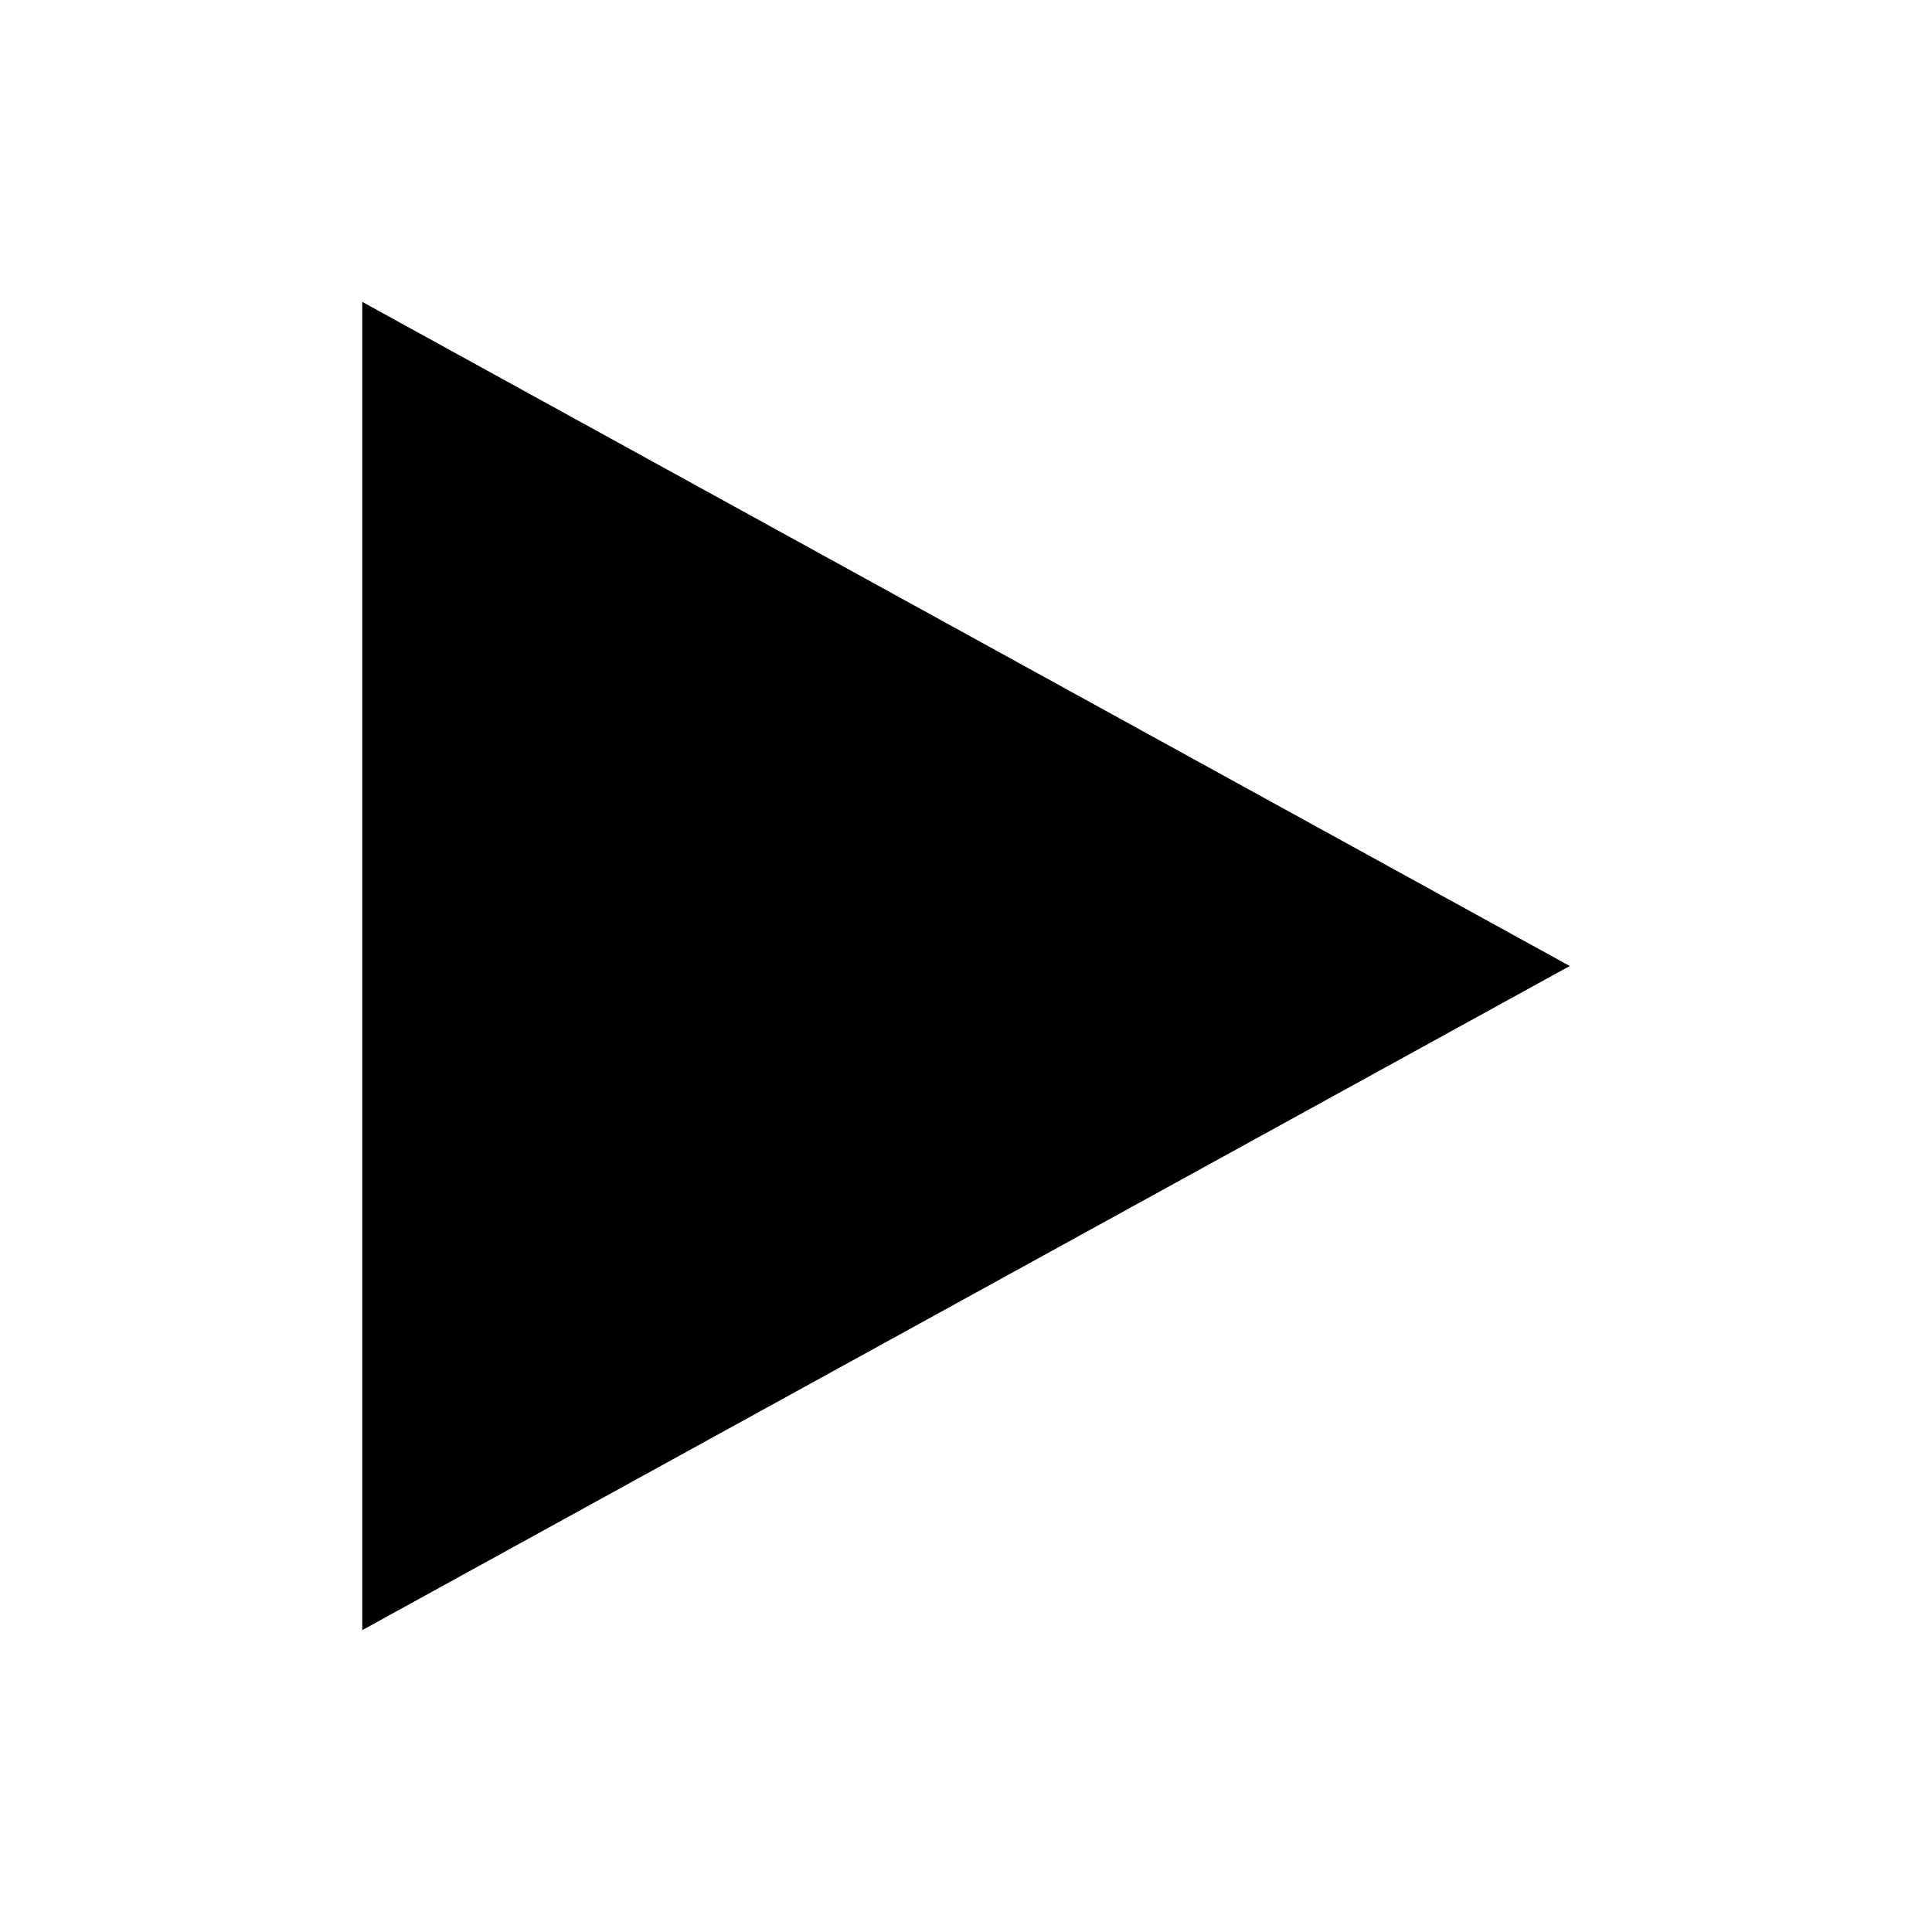
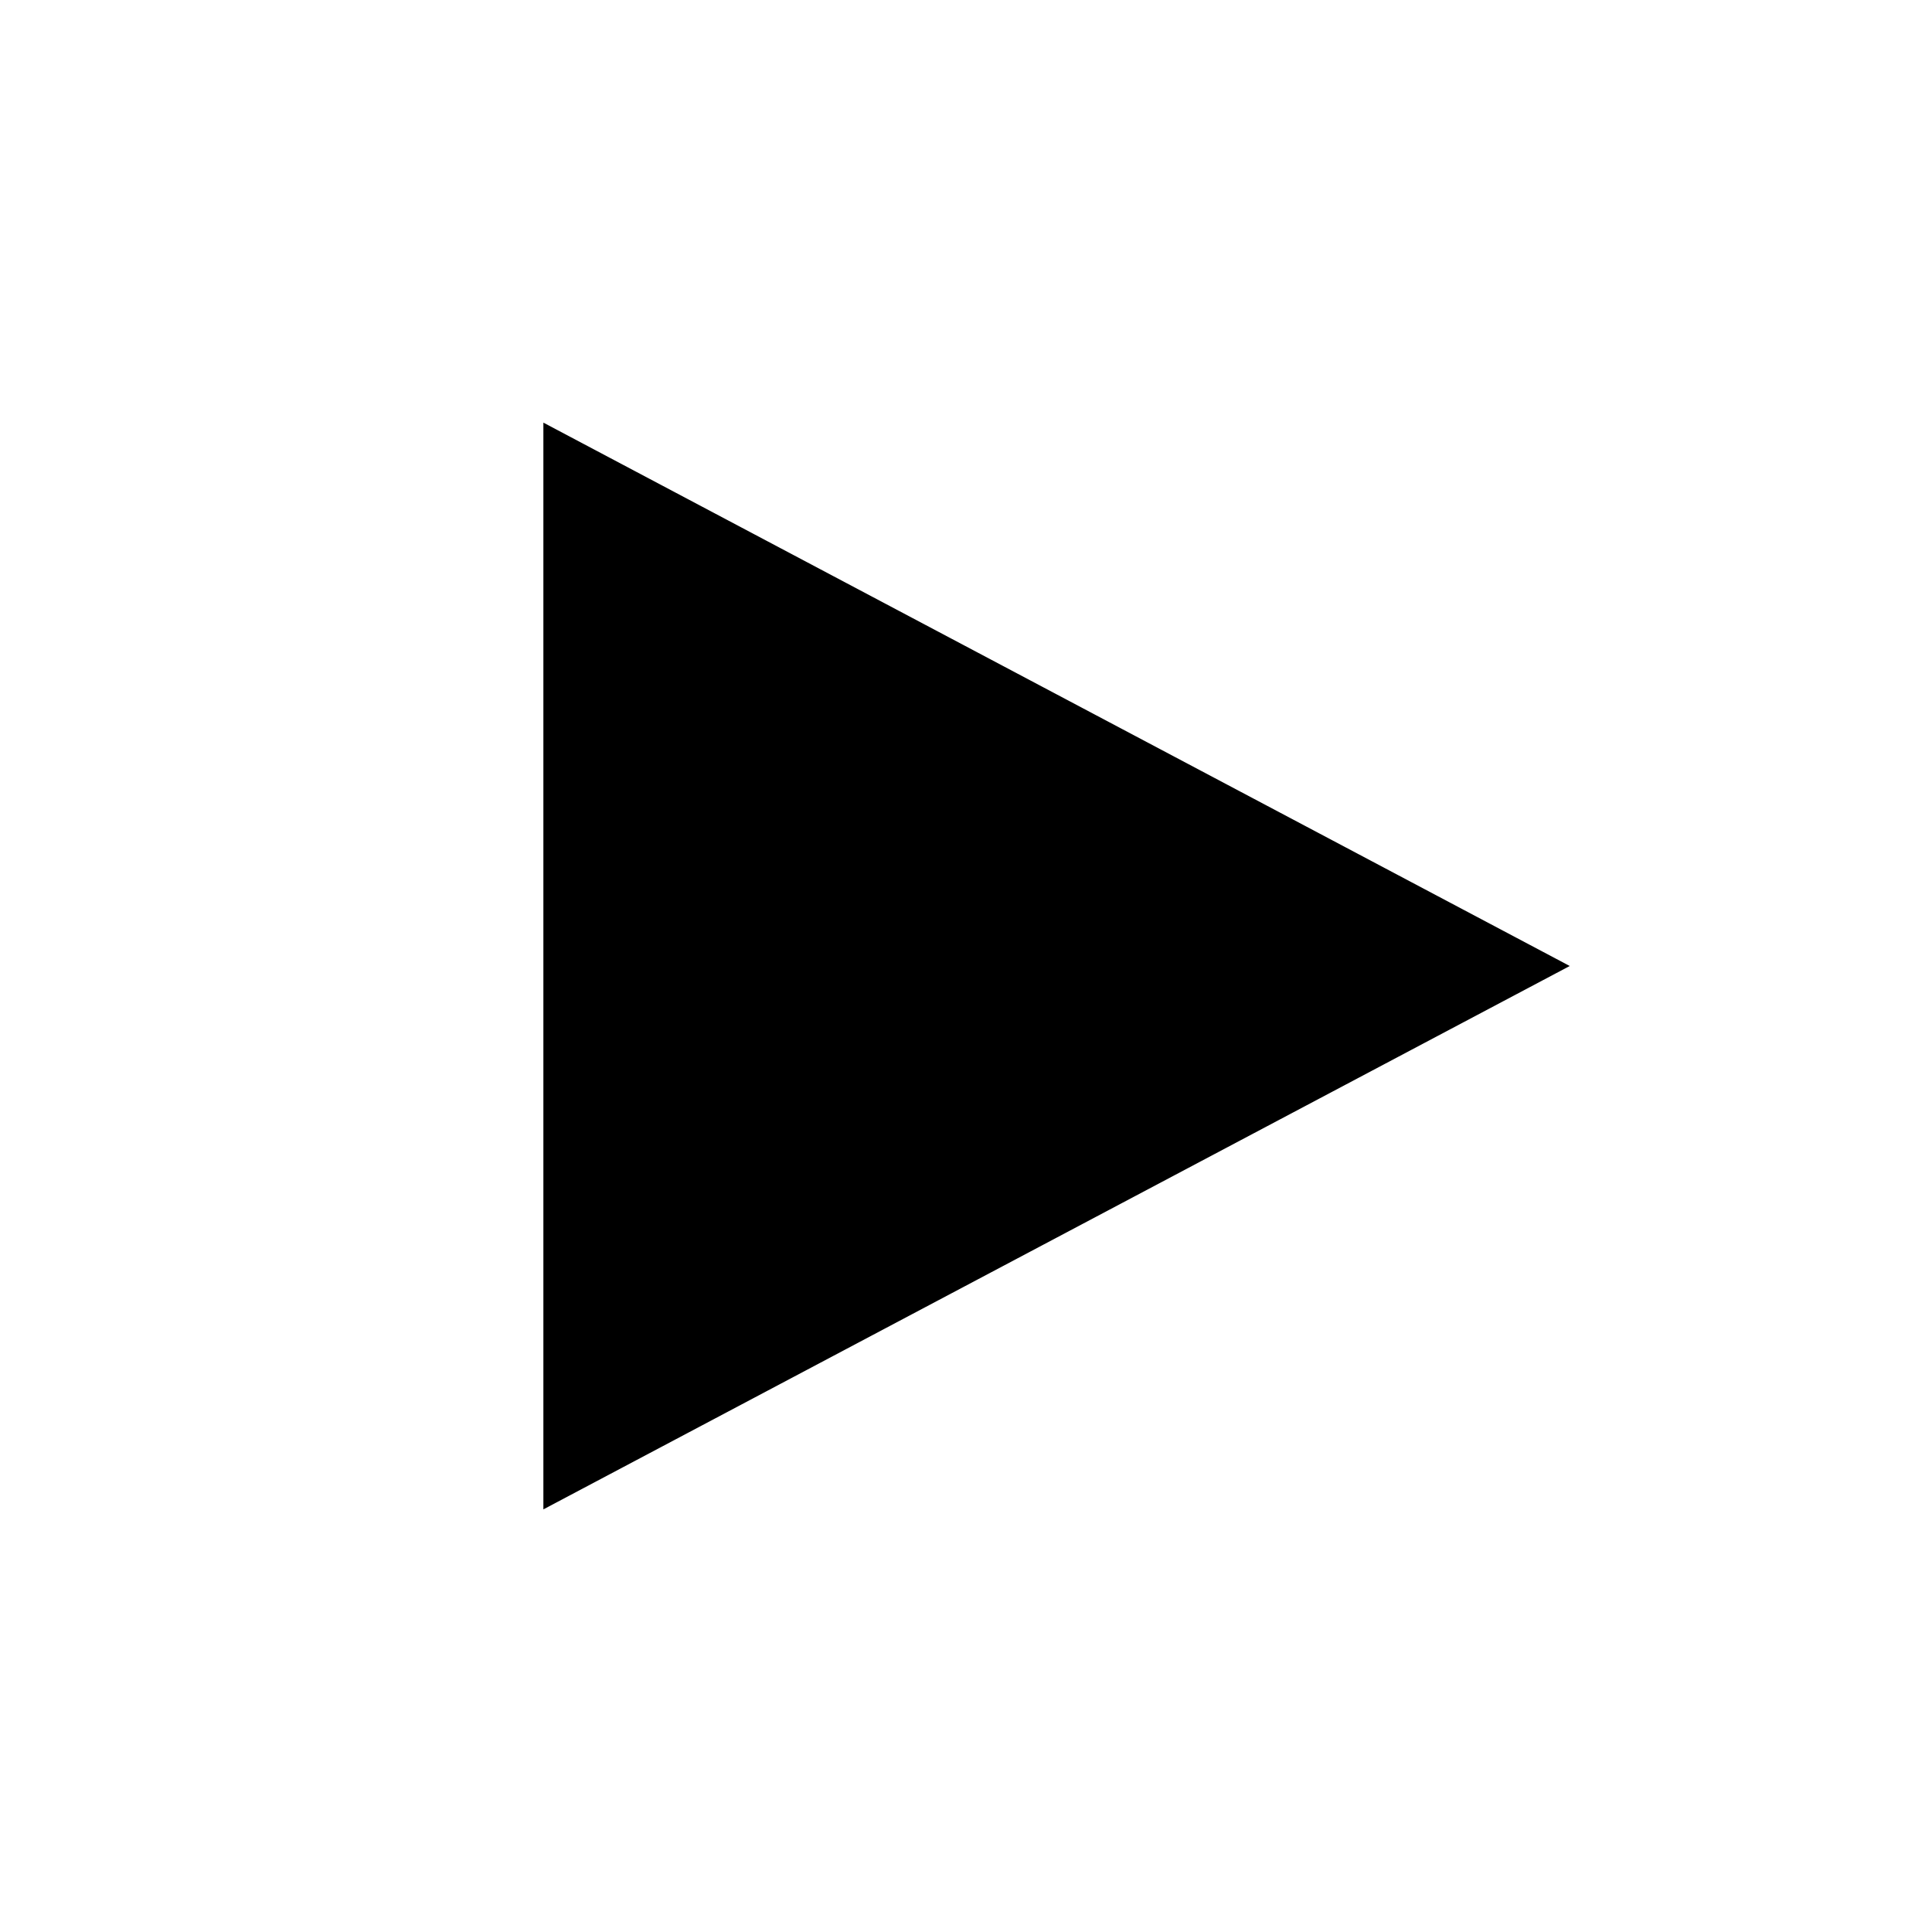
<svg xmlns="http://www.w3.org/2000/svg" viewBox="0 0 16 16">
-   <path d="M3 2.5 L13 8 L3 13.5 Z" />
+   <path d="M4.5 3.5 L13 8 L4.5 12.5 Z" />
</svg>
